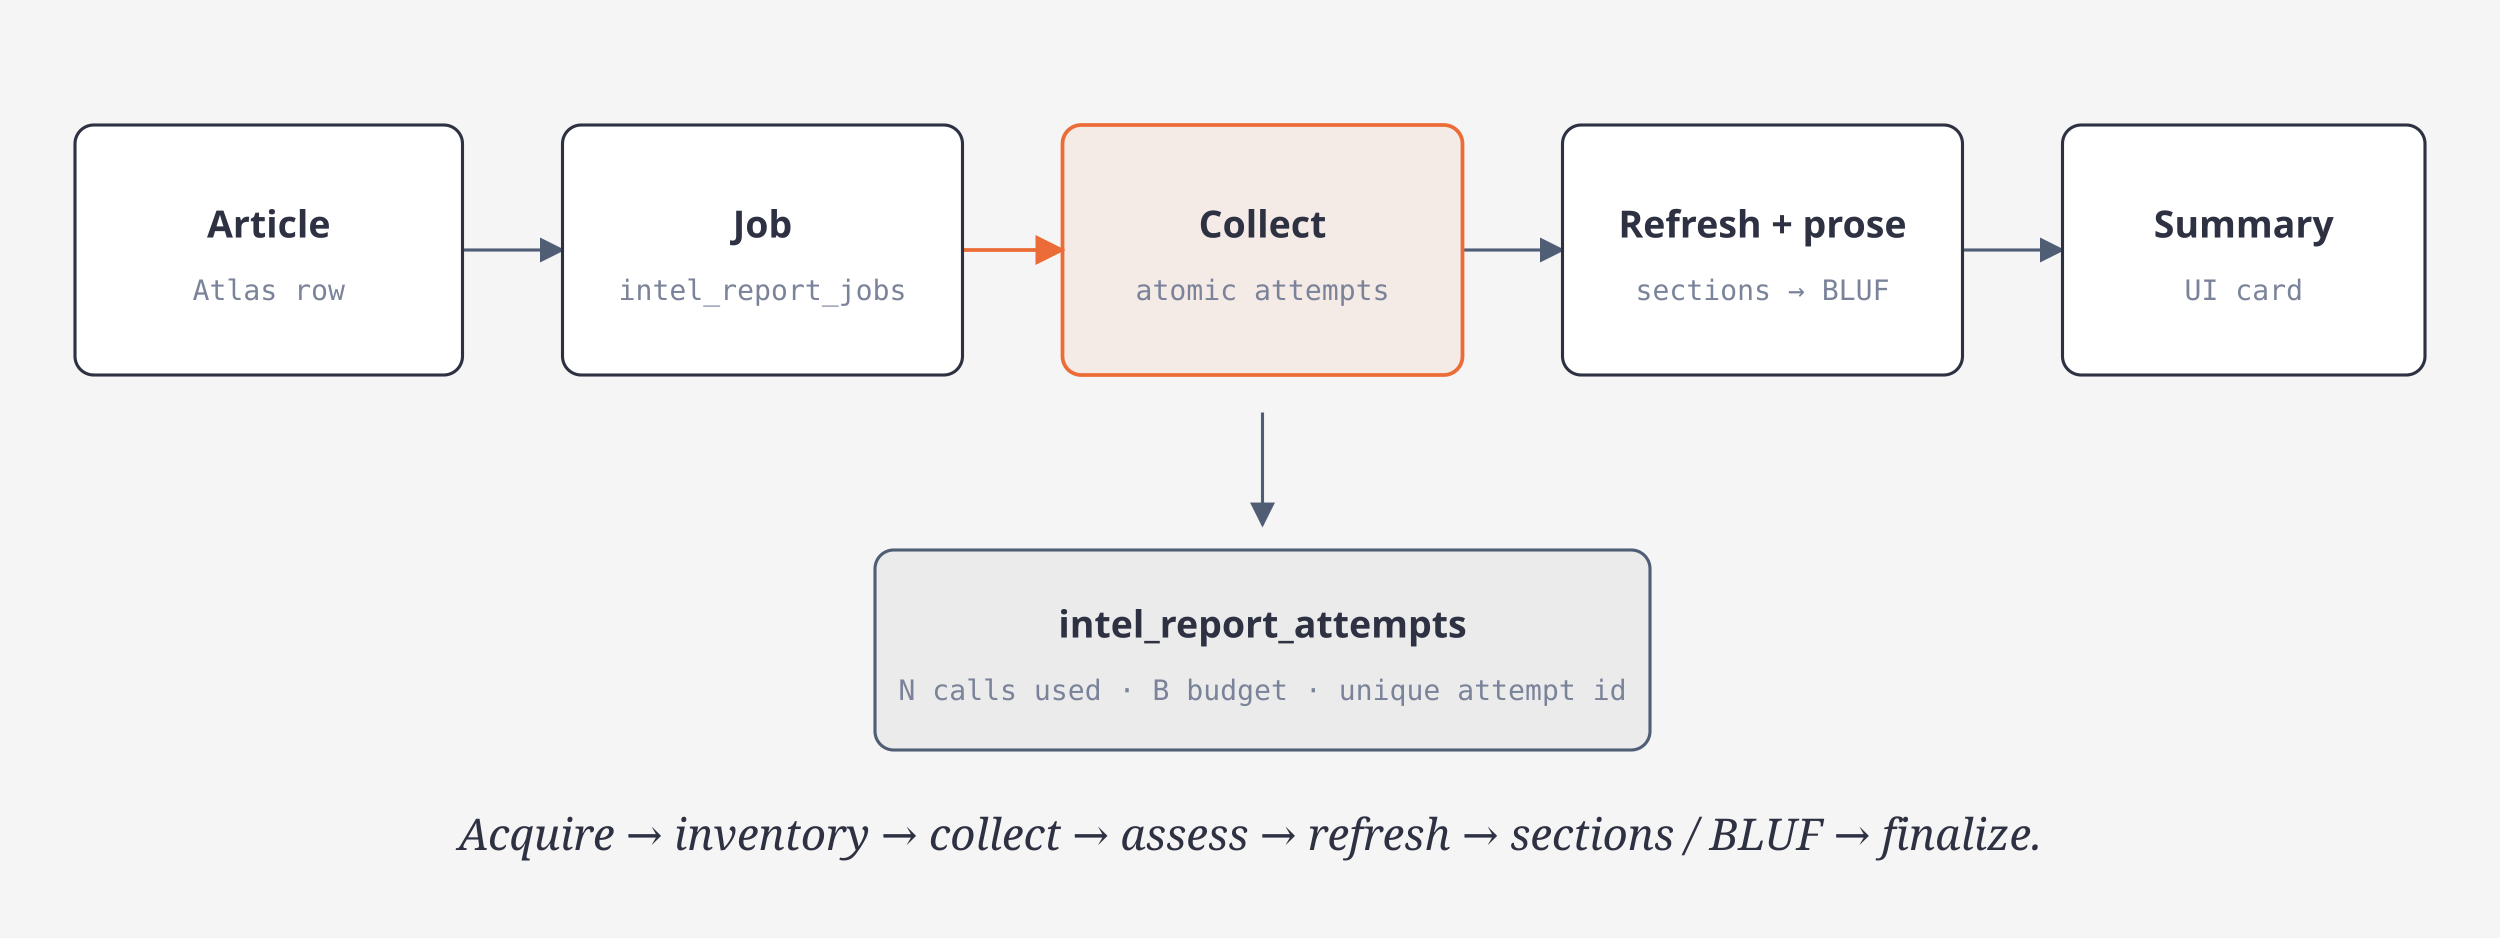
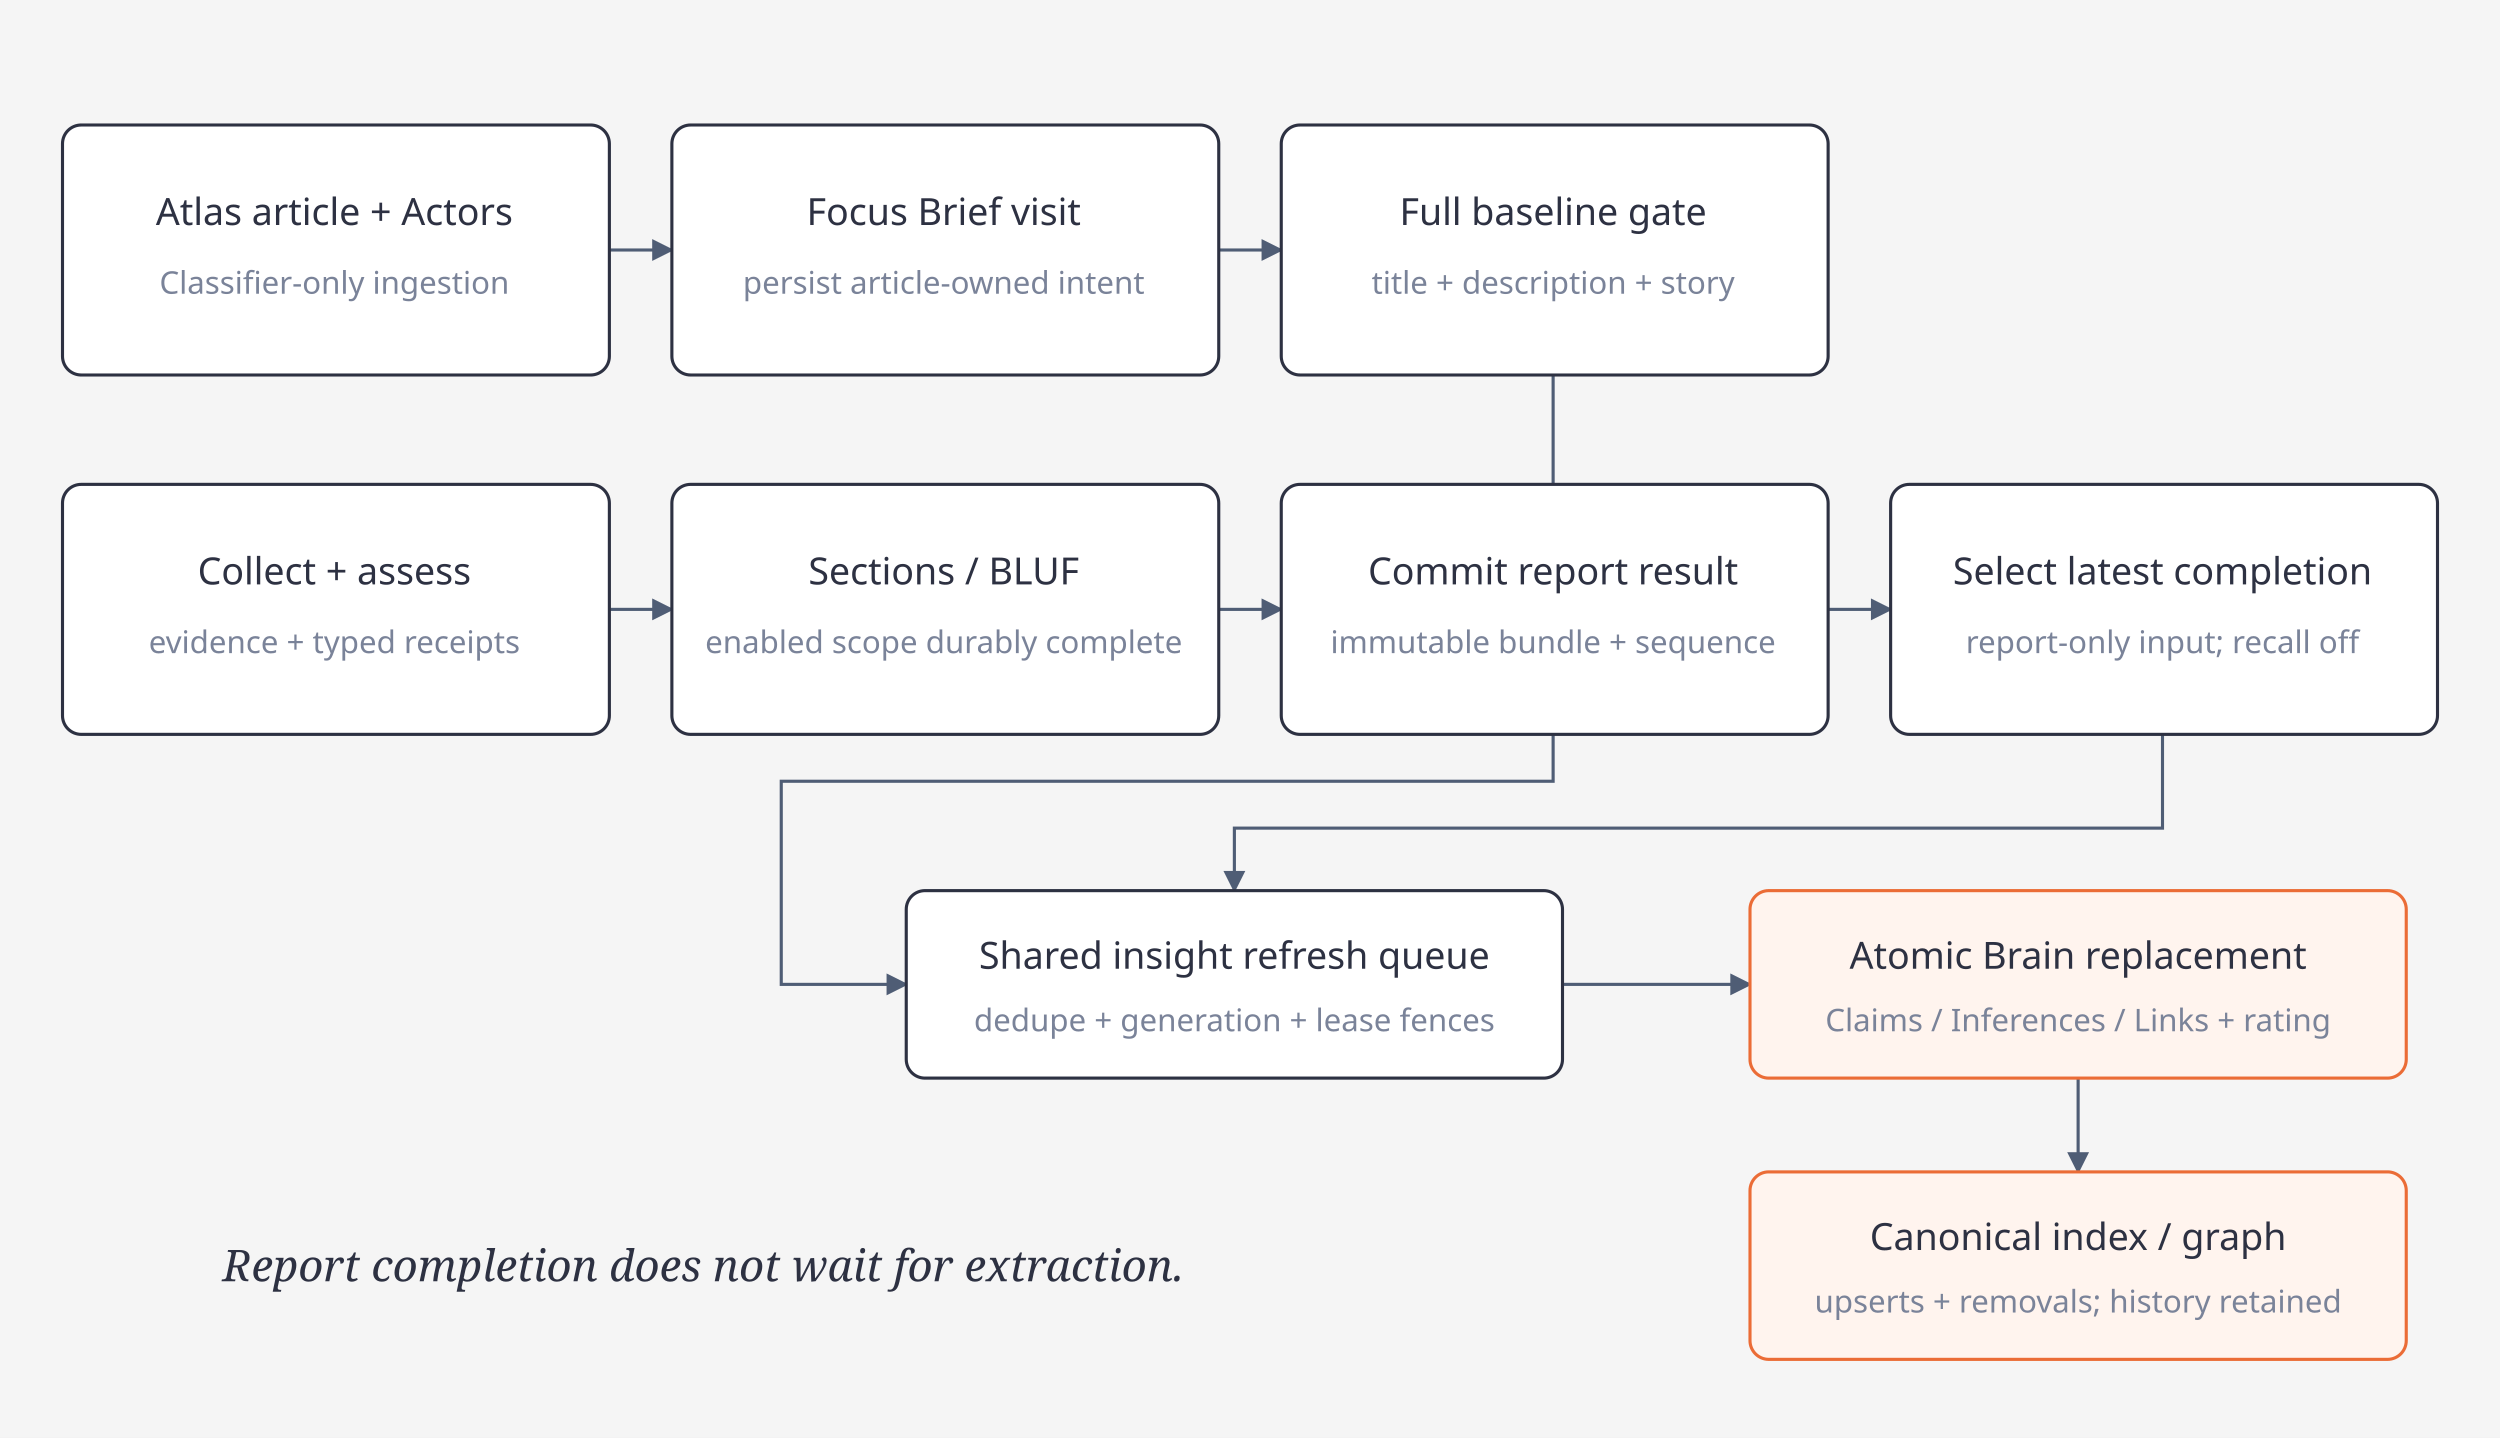
- <svg xmlns="http://www.w3.org/2000/svg" role="img" aria-labelledby="intel-title intel-desc" viewBox="0 0 800 300">
+ <svg xmlns="http://www.w3.org/2000/svg" role="img" aria-labelledby="intel-title intel-desc" viewBox="0 0 800 460">
  <defs>
-     <marker id="i-arrow" viewBox="0 0 10 10" refX="9" refY="5" markerWidth="8" markerHeight="8" orient="auto-start-reverse">
-       <path d="M 0 0 L 10 5 L 0 10 z" fill="#4f5d75" />
-     </marker>
-     <marker id="i-accent" viewBox="0 0 10 10" refX="9" refY="5" markerWidth="8" markerHeight="8" orient="auto-start-reverse">
-       <path d="M 0 0 L 10 5 L 0 10 z" fill="#eb6c36" />
+     <marker id="arrow" viewBox="0 0 10 10" refX="9" refY="5" markerWidth="7" markerHeight="7" orient="auto">
+       <path d="M0 0 L10 5 L0 10 Z" fill="#4f5d75" />
    </marker>
  </defs>
-   <rect width="800" height="300" fill="#f5f5f5" />
-   <path d="M148 80 L180 80" fill="none" stroke="#4f5d75" stroke-width="1" marker-end="url(#i-arrow)" />
-   <path d="M308 80 L340 80" fill="none" stroke="#eb6c36" stroke-width="1.2" marker-end="url(#i-accent)" />
-   <path d="M468 80 L500 80" fill="none" stroke="#4f5d75" stroke-width="1" marker-end="url(#i-arrow)" />
-   <path d="M628 80 L660 80" fill="none" stroke="#4f5d75" stroke-width="1" marker-end="url(#i-arrow)" />
-   <path d="M404 132 L404 168" fill="none" stroke="#4f5d75" stroke-width="1" marker-end="url(#i-arrow)" />
-   <g font-family="Geist,system-ui,sans-serif" font-size="12" font-weight="600" fill="#2d3142" text-anchor="middle">
-     <rect x="24" y="40" width="124" height="80" rx="6" fill="#fff" stroke="#2d3142" />
-     <text x="86" y="76">Article</text>
-     <text x="86" y="96" font-family="Geist Mono,ui-monospace,monospace" font-size="9" font-weight="400" fill="#7a8399">Atlas row</text>
-     <rect x="180" y="40" width="128" height="80" rx="6" fill="#fff" stroke="#2d3142" />
-     <text x="244" y="76">Job</text>
-     <text x="244" y="96" font-family="Geist Mono,ui-monospace,monospace" font-size="9" font-weight="400" fill="#7a8399">intel_report_jobs</text>
-     <rect x="340" y="40" width="128" height="80" rx="6" fill="rgba(235,108,54,0.08)" stroke="#eb6c36" stroke-width="1.2" />
-     <text x="404" y="76">Collect</text>
-     <text x="404" y="96" font-family="Geist Mono,ui-monospace,monospace" font-size="9" font-weight="400" fill="#7a8399">atomic attempts</text>
-     <rect x="500" y="40" width="128" height="80" rx="6" fill="#fff" stroke="#2d3142" />
-     <text x="564" y="76">Refresh + prose</text>
-     <text x="564" y="96" font-family="Geist Mono,ui-monospace,monospace" font-size="9" font-weight="400" fill="#7a8399">sections → BLUF</text>
-     <rect x="660" y="40" width="116" height="80" rx="6" fill="#fff" stroke="#2d3142" />
-     <text x="718" y="76">Summary</text>
-     <text x="718" y="96" font-family="Geist Mono,ui-monospace,monospace" font-size="9" font-weight="400" fill="#7a8399">UI card</text>
+   <rect width="800" height="460" fill="#f5f5f5" />
+   <g fill="none" stroke="#4f5d75" marker-end="url(#arrow)">
+     <path d="M195 80 H215" />
+     <path d="M390 80 H410" />
+     <path d="M497 120 V250 H250 V315 H290" />
+     <path d="M195 195 H215" />
+     <path d="M390 195 H410" />
+     <path d="M585 195 H605" />
+     <path d="M692 235 V265 H395 V285" />
+     <path d="M500 315 H560" />
+     <path d="M665 345 V375" />
  </g>
-   <rect x="280" y="176" width="248" height="64" rx="6" fill="rgba(45,49,66,0.05)" stroke="#4f5d75" />
-   <text x="404" y="204" text-anchor="middle" font-family="Geist,system-ui,sans-serif" font-size="12" font-weight="600" fill="#2d3142">intel_report_attempts</text>
-   <text x="404" y="224" text-anchor="middle" font-family="Geist Mono,ui-monospace,monospace" font-size="9" fill="#7a8399">N calls used · B budget · unique attempt id</text>
-   <text x="400" y="272" text-anchor="middle" font-family="Instrument Serif,serif" font-size="14" font-style="italic" fill="#2d3142">Acquire → inventory → collect → assess → refresh → sections / BLUF → finalize.</text>
+   <g font-family="Geist,system-ui,sans-serif" font-size="12" text-anchor="middle" fill="#2d3142">
+     <rect x="20" y="40" width="175" height="80" rx="6" fill="#fff" stroke="#2d3142" />
+     <text x="107" y="72">Atlas article + Actors</text>
+     <text x="107" y="94" font-size="10" fill="#7a8399">Classifier-only ingestion</text>
+     <rect x="215" y="40" width="175" height="80" rx="6" fill="#fff" stroke="#2d3142" />
+     <text x="302" y="72">Focus Brief visit</text>
+     <text x="302" y="94" font-size="10" fill="#7a8399">persist article-owned intent</text>
+     <rect x="410" y="40" width="175" height="80" rx="6" fill="#fff" stroke="#2d3142" />
+     <text x="497" y="72">Full baseline gate</text>
+     <text x="497" y="94" font-size="10" fill="#7a8399">title + description + story</text>
+     <rect x="20" y="155" width="175" height="80" rx="6" fill="#fff" stroke="#2d3142" />
+     <text x="107" y="187">Collect + assess</text>
+     <text x="107" y="209" font-size="10" fill="#7a8399">evidence + typed receipts</text>
+     <rect x="215" y="155" width="175" height="80" rx="6" fill="#fff" stroke="#2d3142" />
+     <text x="302" y="187">Sections / BLUF</text>
+     <text x="302" y="209" font-size="10" fill="#7a8399">enabled scope durably complete</text>
+     <rect x="410" y="155" width="175" height="80" rx="6" fill="#fff" stroke="#2d3142" />
+     <text x="497" y="187">Commit report result</text>
+     <text x="497" y="209" font-size="10" fill="#7a8399">immutable bundle + sequence</text>
+     <rect x="605" y="155" width="175" height="80" rx="6" fill="#fff" stroke="#2d3142" />
+     <text x="692" y="187">Select latest completion</text>
+     <text x="692" y="209" font-size="10" fill="#7a8399">report-only input; recall off</text>
+     <rect x="290" y="285" width="210" height="60" rx="6" fill="#fff" stroke="#2d3142" />
+     <text x="395" y="310">Shared insight refresh queue</text>
+     <text x="395" y="330" font-size="10" fill="#7a8399">dedupe + generation + lease fences</text>
+     <rect x="560" y="285" width="210" height="60" rx="6" fill="#fff4ee" stroke="#eb6c36" />
+     <text x="665" y="310">Atomic Brain replacement</text>
+     <text x="665" y="330" font-size="10" fill="#7a8399">Claims / Inferences / Links + rating</text>
+     <rect x="560" y="375" width="210" height="60" rx="6" fill="#fff4ee" stroke="#eb6c36" />
+     <text x="665" y="400">Canonical index / graph</text>
+     <text x="665" y="420" font-size="10" fill="#7a8399">upserts + removals; history retained</text>
+     <text x="225" y="410" font-family="Instrument Serif,serif" font-size="14" font-style="italic">Report completion does not wait for extraction.</text>
+   </g>
</svg>
